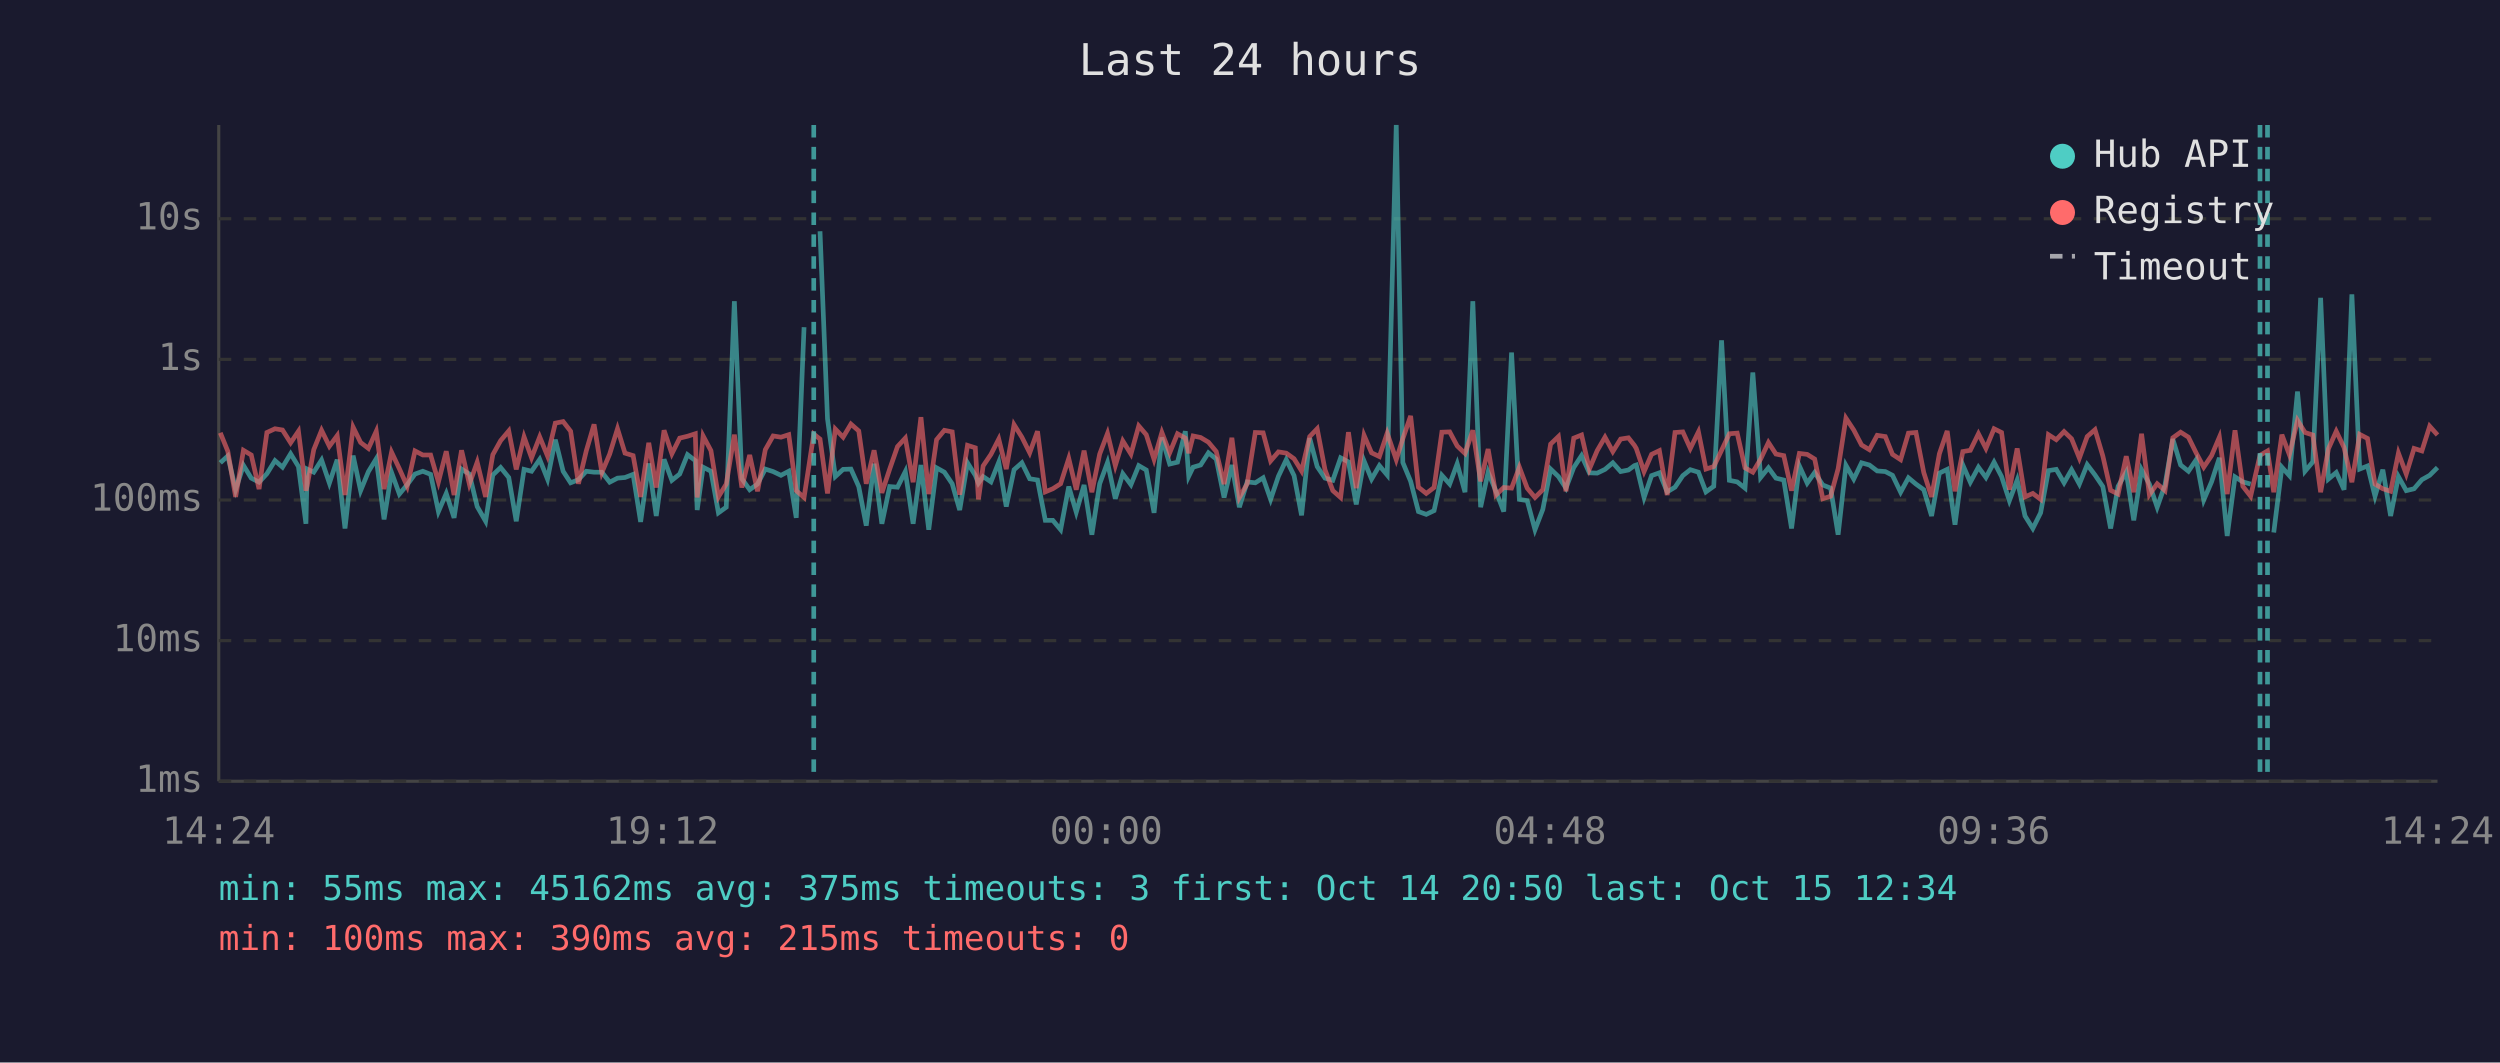
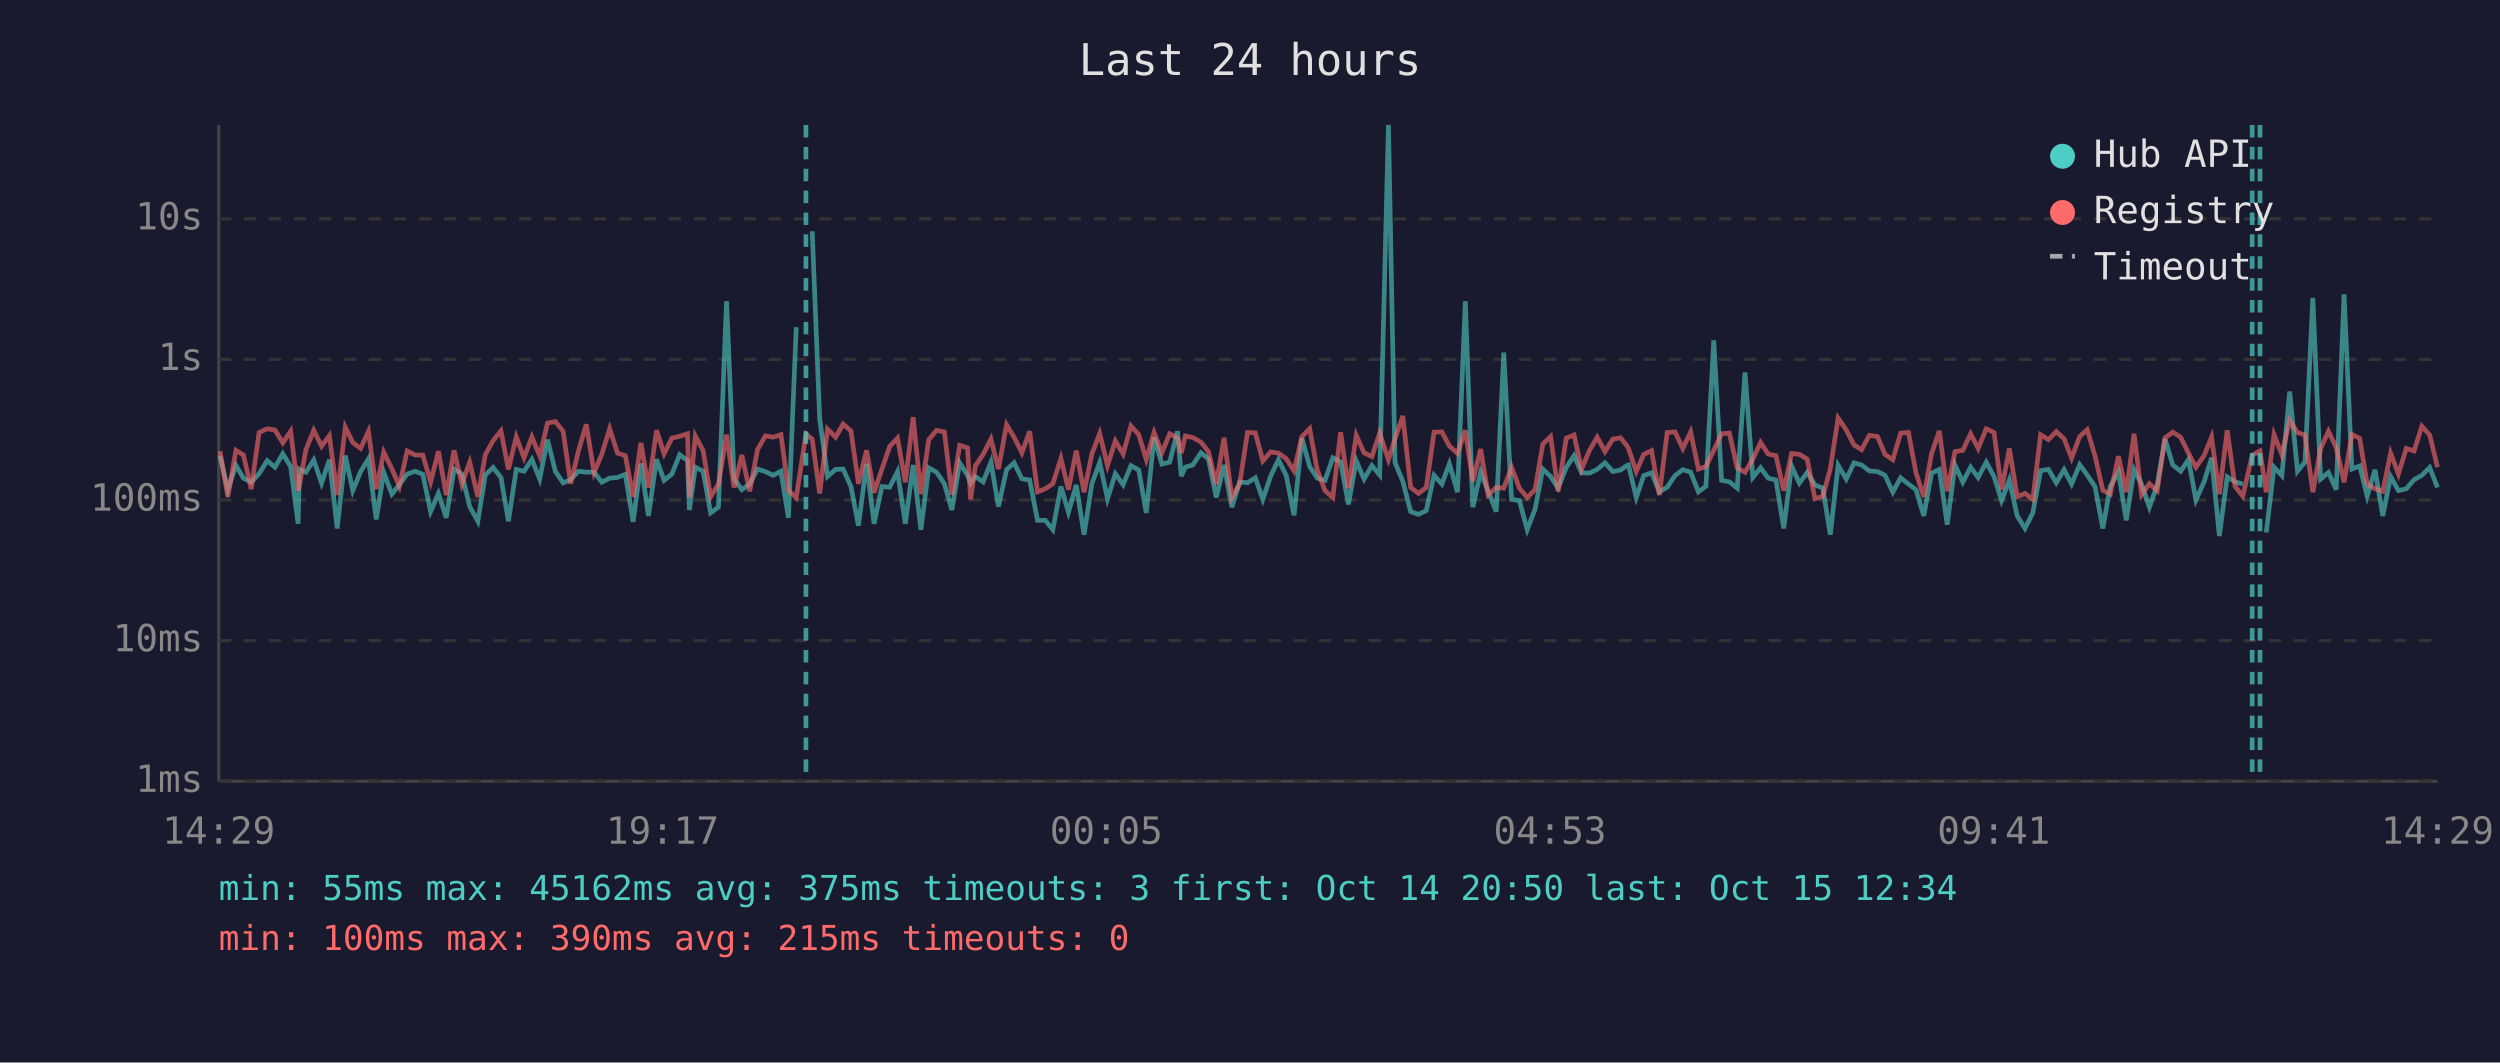
<svg xmlns="http://www.w3.org/2000/svg" viewBox="0 0 800 340" font-family="monospace" font-size="12">
  <rect width="800" height="340" fill="#1a1a2e" />
  <text x="400" y="24" fill="#e0e0e0" font-size="14" text-anchor="middle">Last 24 hours</text>
  <line x1="70" y1="40" x2="70" y2="250" stroke="#444" stroke-width="1" />
  <line x1="70" y1="250" x2="780" y2="250" stroke="#444" stroke-width="1" />
  <line x1="70" y1="250" x2="780" y2="250" stroke="#333" stroke-width="1" stroke-dasharray="4" />
  <text x="65" y="250" fill="#888" text-anchor="end" dominant-baseline="middle">1ms</text>
  <line x1="70" y1="205" x2="780" y2="205" stroke="#333" stroke-width="1" stroke-dasharray="4" />
  <text x="65" y="205" fill="#888" text-anchor="end" dominant-baseline="middle">10ms</text>
  <line x1="70" y1="160" x2="780" y2="160" stroke="#333" stroke-width="1" stroke-dasharray="4" />
  <text x="65" y="160" fill="#888" text-anchor="end" dominant-baseline="middle">100ms</text>
  <line x1="70" y1="115" x2="780" y2="115" stroke="#333" stroke-width="1" stroke-dasharray="4" />
  <text x="65" y="115" fill="#888" text-anchor="end" dominant-baseline="middle">1s</text>
  <line x1="70" y1="70" x2="780" y2="70" stroke="#333" stroke-width="1" stroke-dasharray="4" />
  <text x="65" y="70" fill="#888" text-anchor="end" dominant-baseline="middle">10s</text>
-   <text x="70" y="270" fill="#888" text-anchor="middle">14:24</text>
-   <text x="212" y="270" fill="#888" text-anchor="middle">19:12</text>
-   <text x="354" y="270" fill="#888" text-anchor="middle">00:00</text>
-   <text x="496" y="270" fill="#888" text-anchor="middle">04:48</text>
-   <text x="638" y="270" fill="#888" text-anchor="middle">09:36</text>
-   <text x="780" y="270" fill="#888" text-anchor="middle">14:24</text>
-   <polyline points="70.5,148.1 72.9,145.9 75.4,156.7 77.9,148.9 80.4,153.0 82.9,154.3 85.4,151.6 88.0,147.4 90.4,149.5 93.0,145.2 95.5,149.3 97.9,167.6 98.3,150.1 100.4,151.1 102.9,147.2 105.4,154.6 107.9,147.1 110.4,169.1 113.0,145.8 115.4,157.0 117.9,150.9 120.4,146.8 122.9,166.2 125.3,151.2 127.8,158.1 130.3,155.1 132.8,151.7 135.3,150.8 137.8,151.8 140.3,163.7 142.8,157.9 145.3,165.7 147.7,150.1 150.2,151.7 152.7,162.1 155.4,166.8 157.7,152.0 160.2,149.6 162.8,152.8 165.2,166.8 167.7,150.2 170.1,150.8 172.7,147.0 175.2,153.3 177.7,140.7 180.2,150.8 182.6,154.5 185.1,153.5 187.6,150.8 190.1,151.1 192.6,151.1 195.1,154.3 197.6,153.0 200.0,152.8 202.6,151.8 205.0,167.0 207.6,148.3 210.0,165.1 212.5,147.0 215.0,153.7 217.5,151.7 220.0,145.5 222.5,147.4 223.1,163.2 225.0,149.5 227.5,150.8 229.9,164.1 232.4,162.3 235.0,96.4 237.4,153.2 239.9,156.7 242.4,154.9 244.9,150.1 247.4,150.9 249.9,152.1 252.4,150.8 254.8,165.7 257.3,104.7" fill="none" stroke="#4ecdc4" stroke-width="1.5" opacity="0.6" />
-   <polyline points="262.4,74.0 264.8,134.0 267.3,152.5 269.8,150.2 272.3,150.1 274.8,155.7 277.2,168.2 279.7,148.4 282.2,167.6 284.7,155.7 287.2,155.9 289.7,150.9 292.2,167.6 294.7,148.8 297.2,169.5 299.7,149.7 302.2,151.1 304.7,154.8 307.1,163.2 309.6,148.1 312.1,152.1 313.1,154.6 314.6,152.5 317.1,154.2 319.6,147.9 322.0,162.1 324.5,150.3 327.0,148.1 329.5,153.2 332.0,153.6 334.5,166.5 336.9,166.5 339.4,169.5 342.0,155.7 344.4,163.9 346.9,155.2 349.4,171.1 351.9,154.8 354.4,148.0 356.9,159.6 359.3,151.6 361.9,155.1 364.4,149.0 366.8,150.4 369.3,164.1 371.8,140.0 374.3,148.5 376.8,147.9 379.3,138.0 380.4,152.4 381.8,149.5 384.2,148.8 386.7,144.9 389.2,146.9 391.7,159.2 394.2,148.8 396.6,162.3 399.1,154.2 401.7,154.5 404.2,152.9 406.6,159.8 409.1,152.4 411.6,147.1 414.1,152.2 416.5,164.9 419.1,140.2 421.5,149.3 424.0,153.0 426.5,153.7 429.0,146.5 431.5,147.8 434.0,161.4 436.5,147.5 438.9,153.3 441.4,149.0 443.9,152.0 446.8,40.0 448.9,148.0 451.4,154.0 453.9,163.7 456.4,164.6 458.9,163.4 461.4,152.1 463.9,154.9 466.3,148.4 468.8,157.5 471.3,96.4 473.8,162.3 476.2,151.1 478.7,157.2 481.2,163.7 483.7,112.8 486.2,159.8 488.7,160.2 491.2,169.5 493.7,163.0 496.2,150.1 498.7,152.5 501.1,156.2 503.6,149.6 506.1,145.8 508.6,151.3 511.1,151.4 513.6,150.2 516.1,148.1 518.6,150.9 521.1,150.4 523.0,149.0 523.6,148.8 526.1,159.2 528.5,152.2 531.0,151.3 533.5,157.4 536.0,155.9 538.5,152.2 540.9,150.3 543.5,151.1 545.9,157.4 548.4,155.6 550.9,108.9 553.4,153.7 555.9,154.2 558.4,156.2 560.9,119.2 563.4,152.8 565.9,149.7 568.3,153.0 570.8,153.6 573.3,169.1 575.8,149.1 578.3,154.6 580.7,151.2 583.3,155.2 585.8,156.2 588.2,171.1 590.7,148.9 593.2,153.3 595.7,148.1 598.2,148.8 600.7,150.7 603.3,150.9 605.6,152.1 608.2,157.5 610.7,152.9 613.1,154.9 615.6,156.7 618.1,165.1 620.6,151.4 623.1,150.2 625.6,167.9 628.1,148.8 630.5,154.3 633.1,149.5 635.5,152.8 638.1,147.9 640.5,152.5 643.0,160.2 645.5,153.6 648.0,165.1 650.5,169.1 653.0,164.1 655.5,150.6 658.0,150.2 660.5,154.5 662.9,150.3 665.4,154.9 667.9,148.7 670.4,152.0 672.9,155.7 675.4,169.1 677.8,155.6 680.4,151.1 682.8,166.5 685.3,150.3 687.8,154.9 690.3,162.3 692.8,155.2 695.3,140.5 697.8,148.8 700.3,150.8 702.8,147.1 705.2,160.0 707.7,154.2 710.2,146.5 712.7,171.5 715.2,152.6 717.7,154.2 720.2,154.9" fill="none" stroke="#4ecdc4" stroke-width="1.5" opacity="0.6" />
-   <polyline points="727.6,170.4 730.2,149.5 732.6,152.2 735.2,125.3 737.6,150.8 740.1,147.8 742.6,95.3 745.1,153.3 747.6,151.2 750.1,156.7 752.6,94.2 755.1,150.1 757.6,149.1 760.0,158.8 762.5,150.3 765.0,165.1 767.5,152.5 770.0,157.0 772.5,156.4 775.0,153.5 777.5,152.1 780.0,149.6" fill="none" stroke="#4ecdc4" stroke-width="1.5" opacity="0.6" />
-   <polyline points="70.5,138.5 72.9,144.4 75.4,159.0 77.9,144.1 80.4,145.6 82.9,156.5 85.4,138.4 88.0,137.2 90.4,137.6 93.0,141.7 95.5,138.0 97.9,157.0 98.3,155.4 100.4,143.9 102.9,137.7 105.4,142.8 107.9,139.4 110.4,158.4 113.0,136.7 115.4,141.6 117.9,143.5 120.4,138.0 122.9,156.5 125.3,144.7 127.8,150.0 130.3,155.6 132.8,144.3 135.3,145.6 137.8,145.6 140.3,154.2 142.8,144.4 145.3,158.4 147.7,144.1 150.2,154.9 152.7,147.9 155.4,159.0 157.7,145.5 160.2,141.0 162.8,137.9 165.2,150.2 167.7,139.8 170.1,146.5 172.7,139.8 175.2,145.9 177.7,135.4 180.2,134.9 182.6,138.0 185.1,154.8 187.6,144.3 190.1,135.8 192.6,151.2 195.1,145.3 197.6,137.2 200.0,145.0 202.6,145.8 205.0,159.0 207.6,141.7 210.0,156.0 212.5,137.7 215.0,145.2 217.5,140.2 220.0,139.6 222.5,138.8 223.1,159.2 225.0,139.5 227.5,144.2 229.9,159.0 232.4,154.9 235.0,139.1 237.4,156.0 239.9,145.6 242.4,157.2 244.9,143.9 247.4,139.5 249.9,139.9 252.4,139.1 254.8,157.0 257.3,159.2 260.4,138.9 262.4,140.5 264.8,157.9 267.3,137.3 269.8,139.9 272.3,135.7 274.8,137.9 277.2,154.8 279.7,144.1 282.2,157.7 284.7,150.1 287.2,142.9 289.7,140.2 292.2,154.3 294.7,133.5 297.2,158.1 299.7,140.7 302.2,137.7 304.7,138.2 307.1,158.3 309.6,142.5 312.1,143.3 313.1,159.8 314.6,149.1 317.1,145.4 319.6,140.5 322.0,150.1 324.5,135.9 327.0,139.9 329.5,144.9 332.0,138.0 334.5,157.4 336.9,156.4 339.4,154.8 342.0,146.7 344.4,156.7 346.9,144.2 349.4,157.5 351.9,145.3 354.4,138.7 356.9,149.0 359.3,141.1 361.9,145.3 364.4,136.3 366.8,139.1 369.3,147.0 371.8,138.4 374.3,144.9 376.8,138.8 379.3,140.2 380.4,145.0 381.8,139.5 384.2,140.0 386.7,141.5 389.2,144.5 391.7,154.9 394.2,140.1 396.6,159.2 399.1,154.8 401.7,138.4 404.2,138.5 406.6,147.5 409.1,144.6 411.6,145.0 414.1,146.8 416.5,150.7 419.1,139.7 421.5,137.2 424.0,150.3 426.5,157.0 429.0,159.2 431.5,138.3 434.0,156.2 436.5,139.3 438.9,144.9 441.4,146.1 443.9,138.6 446.8,147.1 448.9,140.4 451.4,133.1 453.9,155.9 456.4,157.9 458.9,156.0 461.4,138.3 463.9,138.2 466.3,142.7 468.8,145.1 471.3,137.7 473.8,154.0 476.2,143.7 478.7,158.4 481.2,156.0 483.7,156.2 486.2,149.5 488.7,156.2 491.2,159.2 493.7,156.7 496.2,142.1 498.7,139.7 501.1,157.2 503.6,140.2 506.1,139.2 508.6,150.1 511.1,144.2 513.6,139.9 516.1,144.5 518.6,140.5 521.1,140.1 523.0,142.5 523.6,143.5 526.1,150.9 528.5,145.4 531.0,144.2 533.5,158.4 536.0,138.4 538.5,138.2 540.9,143.5 543.5,138.2 545.9,150.1 548.4,149.3 550.9,144.1 553.4,138.8 555.9,138.6 558.4,149.7 560.9,151.1 563.4,146.9 565.9,141.6 568.3,145.3 570.8,145.8 573.3,157.0 575.8,145.1 578.3,145.4 580.7,146.9 583.3,159.6 585.8,158.8 588.2,150.0 590.7,133.8 593.2,137.6 595.7,142.4 598.2,143.9 600.7,139.3 603.3,139.7 605.6,145.4 608.2,147.1 610.7,138.6 613.1,138.4 615.6,151.2 618.1,159.0 620.6,145.2 623.1,137.9 625.6,157.2 628.1,144.5 630.5,144.1 633.1,138.8 635.5,143.5 638.1,137.2 640.5,138.4 643.0,156.7 645.5,143.5 648.0,159.0 650.5,157.9 653.0,159.8 655.5,139.1 658.0,140.7 660.5,138.1 662.9,140.4 665.4,146.6 667.9,139.7 670.4,137.5 672.9,145.9 675.4,156.9 677.8,158.1 680.4,146.0 682.8,157.5 685.3,138.8 687.8,158.3 690.3,154.8 692.8,157.0 695.3,140.1 697.8,138.3 700.3,139.9 702.8,145.0 705.2,149.5 707.7,145.8 710.2,139.9 712.7,158.1 715.2,137.7 717.7,155.6 720.2,158.8 723.2,145.7 725.6,144.3 727.6,157.5 730.2,139.1 732.6,145.5 735.2,134.5 737.6,138.4 740.1,139.2 742.6,157.5 745.1,143.6 747.6,138.0 750.1,143.2 752.6,154.3 755.1,139.0 757.6,140.3 760.0,154.9 762.5,156.4 765.0,157.2 767.5,145.0 770.0,151.7 772.5,143.5 775.0,144.3 777.5,136.4 780.0,139.2" fill="none" stroke="#ff6b6b" stroke-width="1.5" opacity="0.6" />
-   <line x1="260.4" y1="40" x2="260.4" y2="250" stroke="#4ecdc4" stroke-width="1.5" stroke-dasharray="4,3" opacity="0.7" />
+   <text x="70" y="270" fill="#888" text-anchor="middle">14:29</text>
+   <text x="212" y="270" fill="#888" text-anchor="middle">19:17</text>
+   <text x="354" y="270" fill="#888" text-anchor="middle">00:05</text>
+   <text x="496" y="270" fill="#888" text-anchor="middle">04:53</text>
+   <text x="638" y="270" fill="#888" text-anchor="middle">09:41</text>
+   <text x="780" y="270" fill="#888" text-anchor="middle">14:29</text>
+   <polyline points="70.4,145.9 72.9,156.7 75.5,148.9 77.9,153.0 80.4,154.3 82.9,151.6 85.5,147.4 88.0,149.5 90.5,145.2 93.0,149.3 95.4,167.6 95.8,150.1 97.9,151.1 100.4,147.2 102.9,154.6 105.4,147.1 107.9,169.1 110.5,145.8 112.9,157.0 115.4,150.9 117.9,146.8 120.4,166.2 122.8,151.2 125.4,158.1 127.8,155.1 130.3,151.7 132.8,150.8 135.3,151.8 137.8,163.7 140.3,157.9 142.8,165.7 145.3,150.1 147.8,151.7 150.3,162.1 152.9,166.8 155.3,152.0 157.8,149.6 160.3,152.8 162.7,166.8 165.2,150.2 167.7,150.8 170.2,147.0 172.7,153.3 175.2,140.7 177.7,150.8 180.2,154.5 182.6,153.5 185.1,150.8 187.6,151.1 190.1,151.1 192.6,154.3 195.1,153.0 197.6,152.8 200.1,151.8 202.6,167.0 205.1,148.3 207.5,165.1 210.1,147.0 212.5,153.7 215.0,151.7 217.5,145.5 220.0,147.4 220.6,163.2 222.5,149.5 225.0,150.8 227.4,164.1 229.9,162.3 232.5,96.4 234.9,153.2 237.4,156.7 239.9,154.9 242.4,150.1 244.9,150.9 247.4,152.1 249.9,150.8 252.3,165.7 254.8,104.7" fill="none" stroke="#4ecdc4" stroke-width="1.5" opacity="0.6" />
+   <polyline points="259.9,74.0 262.3,134.0 264.8,152.5 267.4,150.2 269.8,150.1 272.3,155.7 274.7,168.2 277.3,148.4 279.7,167.6 282.2,155.7 284.7,155.9 287.2,150.9 289.7,167.6 292.2,148.8 294.7,169.5 297.2,149.7 299.7,151.1 302.2,154.8 304.6,163.2 307.1,148.1 309.6,152.1 310.6,154.6 312.1,152.5 314.6,154.2 317.1,147.9 319.5,162.1 322.1,150.3 324.5,148.1 327.0,153.2 329.5,153.6 332.0,166.5 334.5,166.5 336.9,169.5 339.5,155.7 341.9,163.9 344.4,155.2 346.9,171.1 349.4,154.8 351.9,148.0 354.4,159.6 356.9,151.6 359.4,155.1 361.9,149.0 364.4,150.4 366.8,164.1 369.3,140.0 371.8,148.5 374.3,147.9 376.8,138.0 378.0,152.4 379.3,149.5 381.7,148.8 384.3,144.9 386.7,146.9 389.2,159.2 391.7,148.8 394.2,162.3 396.7,154.2 399.2,154.5 401.7,152.9 404.1,159.8 406.6,152.4 409.1,147.1 411.6,152.2 414.1,164.9 416.6,140.2 419.1,149.3 421.5,153.0 424.0,153.7 426.5,146.5 429.0,147.8 431.5,161.4 434.0,147.5 436.5,153.3 439.0,149.0 441.5,152.0 444.3,40.0 446.4,148.0 448.9,154.0 451.4,163.7 453.9,164.6 456.4,163.4 458.9,152.1 461.4,154.9 463.8,148.4 466.4,157.5 468.9,96.4 471.3,162.3 473.8,151.1 476.2,157.2 478.8,163.7 481.2,112.8 483.7,159.8 486.2,160.2 488.7,169.5 491.2,163.0 493.7,150.1 496.2,152.5 498.6,156.2 501.2,149.6 503.7,145.8 506.1,151.3 508.6,151.4 511.1,150.2 513.6,148.1 516.1,150.9 518.6,150.4 520.5,149.0 521.1,148.8 523.6,159.2 526.0,152.2 528.5,151.3 531.0,157.4 533.5,155.9 536.0,152.2 538.5,150.3 541.0,151.1 543.5,157.4 545.9,155.6 548.4,108.9 550.9,153.7 553.4,154.2 555.9,156.2 558.4,119.2 560.9,152.8 563.4,149.7 565.8,153.0 568.3,153.6 570.8,169.1 573.3,149.1 575.8,154.6 578.3,151.2 580.8,155.2 583.3,156.2 585.7,171.1 588.2,148.9 590.8,153.3 593.3,148.1 595.7,148.8 598.2,150.7 600.8,150.9 603.2,152.1 605.7,157.5 608.2,152.9 610.7,154.9 613.1,156.7 615.6,165.1 618.1,151.4 620.6,150.2 623.1,167.9 625.6,148.8 628.1,154.3 630.6,149.5 633.0,152.8 635.6,147.9 638.1,152.5 640.5,160.2 643.0,153.6 645.5,165.1 648.0,169.1 650.5,164.1 653.0,150.6 655.5,150.2 658.0,154.5 660.5,150.3 662.9,154.9 665.5,148.7 667.9,152.0 670.4,155.7 672.9,169.1 675.3,155.6 677.9,151.1 680.4,166.5 682.9,150.3 685.3,154.9 687.8,162.3 690.3,155.2 692.8,140.5 695.3,148.8 697.8,150.8 700.3,147.1 702.7,160.0 705.3,154.2 707.7,146.5 710.2,171.5 712.7,152.6 715.2,154.2 717.7,154.9" fill="none" stroke="#4ecdc4" stroke-width="1.5" opacity="0.6" />
+   <polyline points="725.2,170.4 727.7,149.5 730.2,152.2 732.7,125.3 735.2,150.8 737.6,147.8 740.1,95.3 742.6,153.3 745.1,151.2 747.6,156.7 750.1,94.2 752.6,150.1 755.1,149.1 757.5,158.8 760.0,150.3 762.5,165.1 765.0,152.5 767.5,157.0 770.0,156.4 772.5,153.5 775.0,152.1 777.5,149.6 780.0,156.0" fill="none" stroke="#4ecdc4" stroke-width="1.5" opacity="0.6" />
+   <polyline points="70.4,144.4 72.9,159.0 75.5,144.1 77.9,145.6 80.4,156.5 82.9,138.4 85.5,137.2 88.0,137.6 90.5,141.7 93.0,138.0 95.4,157.0 95.8,155.4 97.9,143.9 100.4,137.7 102.9,142.8 105.4,139.4 107.9,158.4 110.5,136.7 112.9,141.6 115.4,143.5 117.9,138.0 120.4,156.5 122.8,144.7 125.4,150.0 127.8,155.6 130.3,144.3 132.8,145.6 135.3,145.6 137.8,154.2 140.3,144.4 142.8,158.4 145.3,144.1 147.8,154.9 150.3,147.9 152.9,159.0 155.3,145.5 157.8,141.0 160.3,137.9 162.7,150.2 165.2,139.8 167.7,146.5 170.2,139.8 172.7,145.9 175.2,135.4 177.7,134.9 180.2,138.0 182.6,154.8 185.1,144.3 187.6,135.8 190.1,151.2 192.6,145.3 195.1,137.2 197.6,145.0 200.1,145.8 202.6,159.0 205.1,141.7 207.5,156.0 210.1,137.7 212.5,145.2 215.0,140.2 217.5,139.6 220.0,138.8 220.6,159.2 222.5,139.5 225.0,144.2 227.4,159.0 229.9,154.9 232.5,139.1 234.9,156.0 237.4,145.6 239.9,157.2 242.4,143.9 244.9,139.5 247.4,139.9 249.9,139.1 252.3,157.0 254.8,159.2 257.9,138.9 259.9,140.5 262.3,157.9 264.8,137.3 267.4,139.9 269.8,135.7 272.3,137.9 274.7,154.8 277.3,144.1 279.7,157.7 282.2,150.1 284.7,142.9 287.2,140.2 289.7,154.3 292.2,133.5 294.7,158.1 297.2,140.7 299.7,137.7 302.2,138.2 304.6,158.3 307.1,142.5 309.6,143.3 310.6,159.8 312.1,149.1 314.6,145.4 317.1,140.5 319.5,150.1 322.1,135.9 324.5,139.9 327.0,144.9 329.5,138.0 332.0,157.4 334.5,156.4 336.9,154.8 339.5,146.7 341.9,156.7 344.4,144.2 346.9,157.5 349.4,145.3 351.9,138.7 354.4,149.0 356.9,141.1 359.4,145.3 361.9,136.3 364.4,139.1 366.8,147.0 369.3,138.4 371.8,144.9 374.3,138.8 376.8,140.2 378.0,145.0 379.3,139.5 381.7,140.0 384.3,141.5 386.7,144.5 389.2,154.9 391.7,140.1 394.2,159.2 396.7,154.8 399.2,138.4 401.7,138.5 404.1,147.5 406.6,144.6 409.1,145.0 411.6,146.8 414.1,150.7 416.6,139.7 419.1,137.2 421.5,150.3 424.0,157.0 426.5,159.2 429.0,138.3 431.5,156.2 434.0,139.3 436.5,144.9 439.0,146.1 441.5,138.6 444.3,147.1 446.4,140.4 448.9,133.1 451.4,155.9 453.9,157.9 456.4,156.0 458.9,138.3 461.4,138.2 463.8,142.7 466.4,145.1 468.9,137.7 471.3,154.0 473.8,143.7 476.2,158.4 478.8,156.0 481.2,156.2 483.7,149.5 486.2,156.2 488.7,159.2 491.2,156.7 493.7,142.1 496.2,139.7 498.6,157.2 501.2,140.2 503.7,139.2 506.1,150.1 508.6,144.2 511.1,139.9 513.6,144.5 516.1,140.5 518.6,140.1 520.5,142.5 521.1,143.5 523.6,150.9 526.0,145.4 528.5,144.2 531.0,158.4 533.5,138.4 536.0,138.2 538.5,143.5 541.0,138.2 543.5,150.1 545.9,149.3 548.4,144.1 550.9,138.8 553.4,138.6 555.9,149.7 558.4,151.1 560.9,146.9 563.4,141.6 565.8,145.3 568.3,145.8 570.8,157.0 573.3,145.1 575.8,145.4 578.3,146.9 580.8,159.6 583.3,158.8 585.7,150.0 588.2,133.8 590.8,137.6 593.3,142.4 595.7,143.9 598.2,139.3 600.8,139.7 603.2,145.4 605.7,147.1 608.2,138.6 610.7,138.4 613.1,151.2 615.6,159.0 618.1,145.2 620.6,137.9 623.1,157.2 625.6,144.5 628.1,144.1 630.6,138.8 633.0,143.5 635.6,137.2 638.1,138.4 640.5,156.7 643.0,143.5 645.5,159.0 648.0,157.9 650.5,159.8 653.0,139.1 655.5,140.7 658.0,138.1 660.5,140.4 662.9,146.6 665.5,139.7 667.9,137.5 670.4,145.9 672.9,156.9 675.3,158.1 677.9,146.0 680.4,157.5 682.9,138.8 685.3,158.3 687.8,154.8 690.3,157.0 692.8,140.1 695.3,138.3 697.8,139.9 700.3,145.0 702.7,149.5 705.3,145.8 707.7,139.9 710.2,158.1 712.7,137.7 715.2,155.6 717.7,158.8 720.7,145.7 723.2,144.3 725.2,157.5 727.7,139.1 730.2,145.5 732.7,134.5 735.2,138.4 737.6,139.2 740.1,157.5 742.6,143.6 745.1,138.0 747.6,143.2 750.1,154.3 752.6,139.0 755.1,140.3 757.5,154.9 760.0,156.4 762.5,157.2 765.0,145.0 767.5,151.7 770.0,143.5 772.5,144.3 775.0,136.4 777.5,139.2 780.0,149.5" fill="none" stroke="#ff6b6b" stroke-width="1.5" opacity="0.6" />
+   <line x1="257.9" y1="40" x2="257.9" y2="250" stroke="#4ecdc4" stroke-width="1.5" stroke-dasharray="4,3" opacity="0.7" />
+   <line x1="720.7" y1="40" x2="720.7" y2="250" stroke="#4ecdc4" stroke-width="1.5" stroke-dasharray="4,3" opacity="0.7" />
  <line x1="723.2" y1="40" x2="723.2" y2="250" stroke="#4ecdc4" stroke-width="1.5" stroke-dasharray="4,3" opacity="0.7" />
-   <line x1="725.6" y1="40" x2="725.6" y2="250" stroke="#4ecdc4" stroke-width="1.5" stroke-dasharray="4,3" opacity="0.7" />
  <circle cx="660" cy="50" r="4" fill="#4ecdc4" />
  <text x="670" y="50" fill="#e0e0e0" dominant-baseline="middle">Hub API</text>
  <circle cx="660" cy="68" r="4" fill="#ff6b6b" />
  <text x="670" y="68" fill="#e0e0e0" dominant-baseline="middle">Registry</text>
  <line x1="656" y1="82" x2="664" y2="82" stroke="#e0e0e0" stroke-width="1.5" stroke-dasharray="4,3" opacity="0.7" />
  <text x="670" y="86" fill="#e0e0e0" dominant-baseline="middle">Timeout</text>
  <text x="70" y="288" fill="#4ecdc4" font-size="11">min: 55ms  max: 45162ms  avg: 375ms  timeouts: 3  first: Oct 14 20:50  last: Oct 15 12:34</text>
  <text x="70" y="304" fill="#ff6b6b" font-size="11">min: 100ms  max: 390ms  avg: 215ms  timeouts: 0</text>
</svg>
